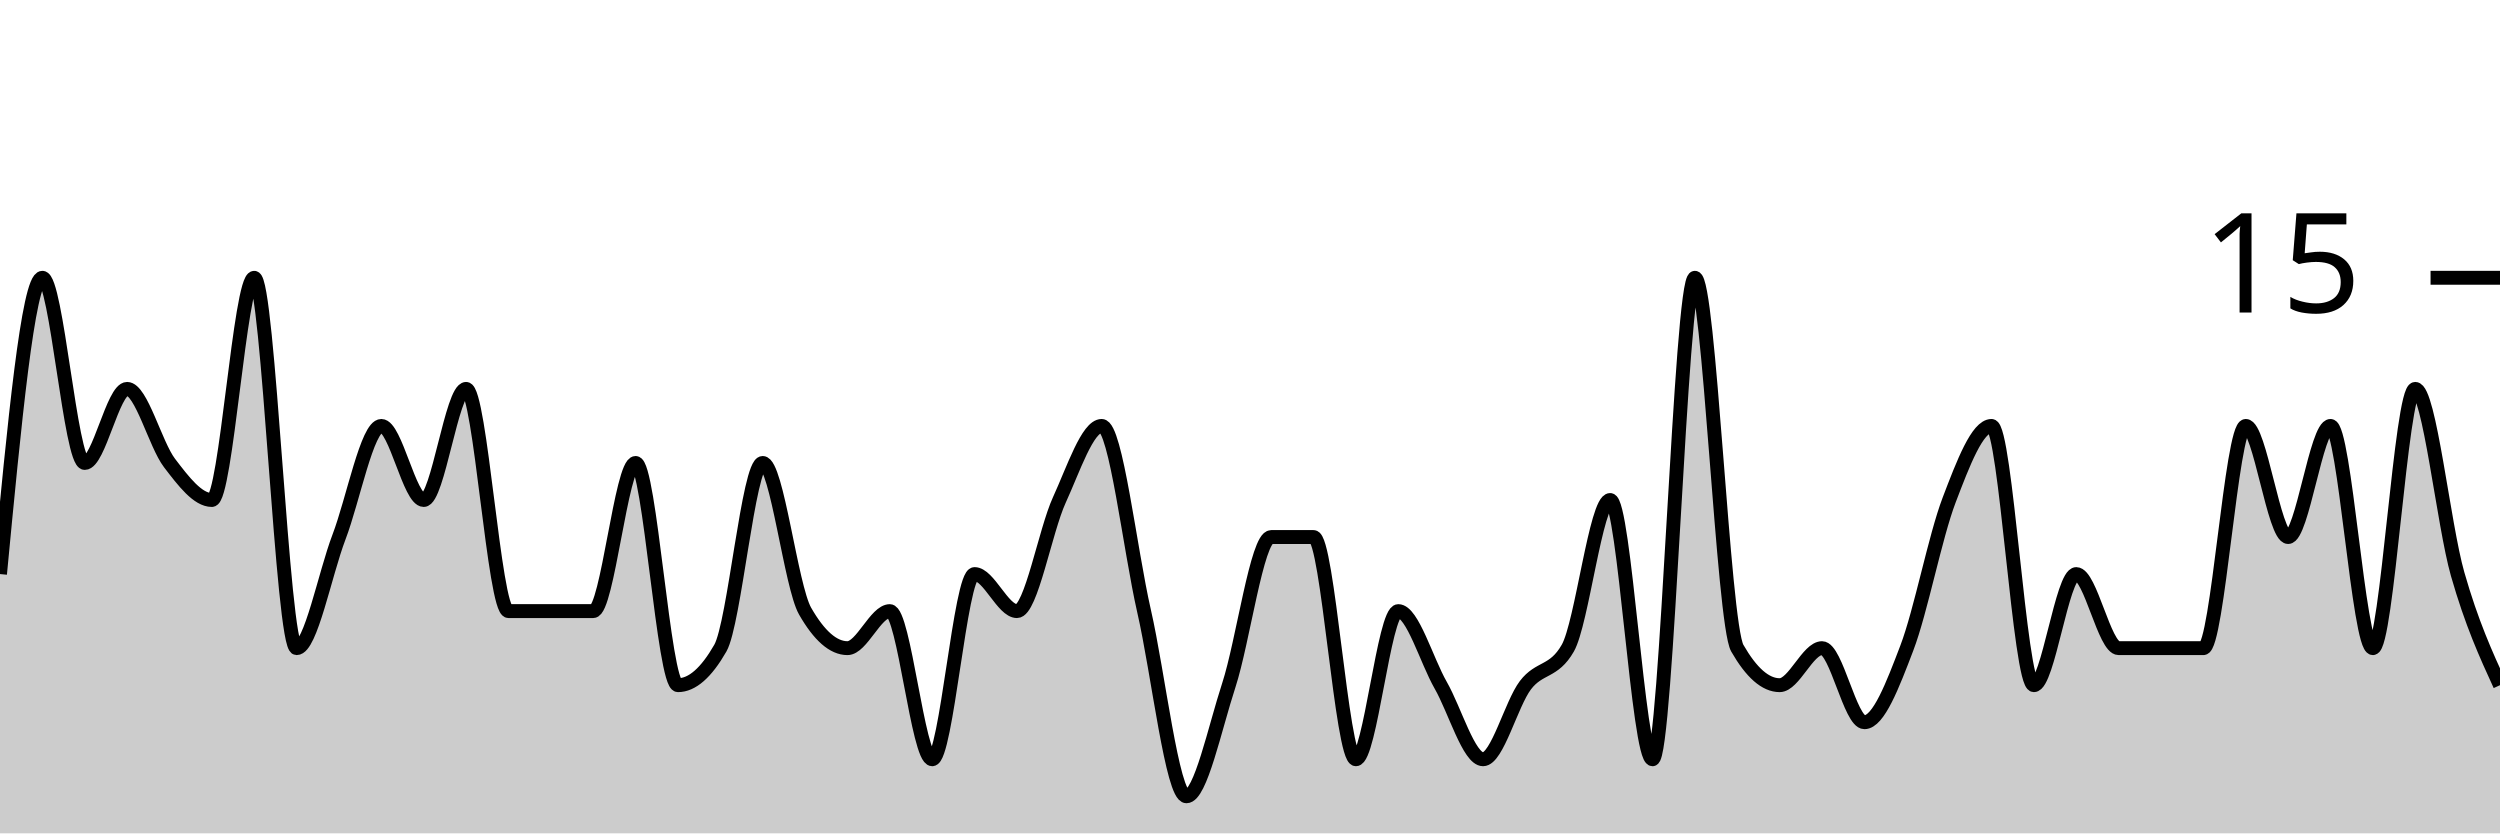
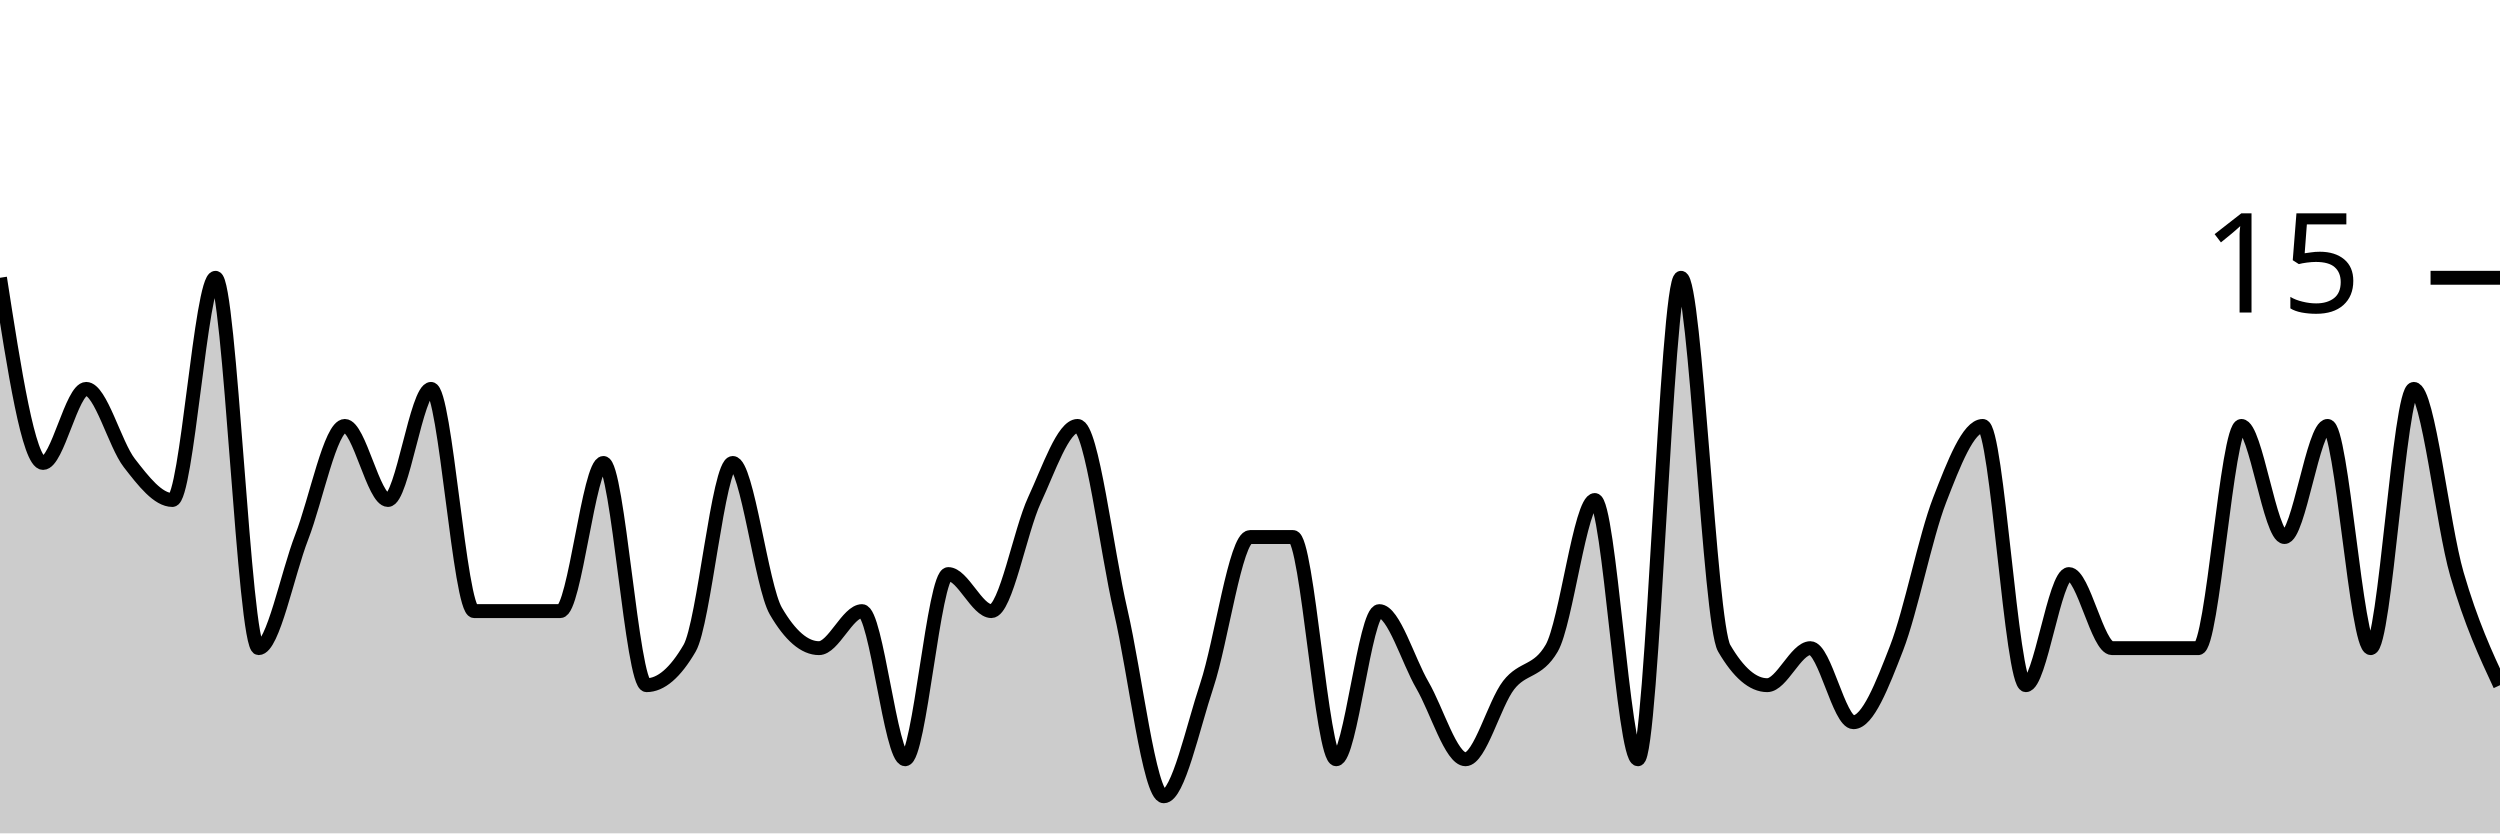
<svg xmlns="http://www.w3.org/2000/svg" viewBox="0 0 180 60">
  <g transform="translate(0,20)">
-     <path class="area" fill="rgba(0, 0, 0, 0.2)" d="M0,21.333C1.017,10.667,2.034,0,3.051,0C4.068,0,5.085,13.333,6.102,13.333C7.119,13.333,8.136,8,9.153,8C10.169,8,11.186,12,12.203,13.333C13.22,14.667,14.237,16,15.254,16C16.271,16,17.288,0,18.305,0C19.322,0,20.339,26.667,21.356,26.667C22.373,26.667,23.39,21.333,24.407,18.667C25.424,16,26.441,10.667,27.458,10.667C28.475,10.667,29.492,16,30.508,16C31.525,16,32.542,8,33.559,8C34.576,8,35.593,24,36.61,24C37.627,24,38.644,24,39.661,24C40.678,24,41.695,24,42.712,24C43.729,24,44.746,13.333,45.763,13.333C46.78,13.333,47.797,29.333,48.814,29.333C49.831,29.333,50.847,28.444,51.864,26.667C52.881,24.889,53.898,13.333,54.915,13.333C55.932,13.333,56.949,22.222,57.966,24C58.983,25.778,60,26.667,61.017,26.667C62.034,26.667,63.051,24,64.068,24C65.085,24,66.102,34.667,67.119,34.667C68.136,34.667,69.153,21.333,70.169,21.333C71.186,21.333,72.203,24,73.22,24C74.237,24,75.254,18.222,76.271,16C77.288,13.778,78.305,10.667,79.322,10.667C80.339,10.667,81.356,19.556,82.373,24C83.39,28.444,84.407,37.333,85.424,37.333C86.441,37.333,87.458,32.444,88.475,29.333C89.492,26.222,90.508,18.667,91.525,18.667C92.542,18.667,93.559,18.667,94.576,18.667C95.593,18.667,96.61,34.667,97.627,34.667C98.644,34.667,99.661,24,100.678,24C101.695,24,102.712,27.556,103.729,29.333C104.746,31.111,105.763,34.667,106.78,34.667C107.797,34.667,108.814,30.667,109.831,29.333C110.847,28,111.864,28.444,112.881,26.667C113.898,24.889,114.915,16,115.932,16C116.949,16,117.966,34.667,118.983,34.667C120,34.667,121.017,0,122.034,0C123.051,0,124.068,24.889,125.085,26.667C126.102,28.444,127.119,29.333,128.136,29.333C129.153,29.333,130.169,26.667,131.186,26.667C132.203,26.667,133.22,32,134.237,32C135.254,32,136.271,29.333,137.288,26.667C138.305,24,139.322,18.667,140.339,16C141.356,13.333,142.373,10.667,143.39,10.667C144.407,10.667,145.424,29.333,146.441,29.333C147.458,29.333,148.475,21.333,149.492,21.333C150.508,21.333,151.525,26.667,152.542,26.667C153.559,26.667,154.576,26.667,155.593,26.667C156.61,26.667,157.627,26.667,158.644,26.667C159.661,26.667,160.678,10.667,161.695,10.667C162.712,10.667,163.729,18.667,164.746,18.667C165.763,18.667,166.78,10.667,167.797,10.667C168.814,10.667,169.831,26.667,170.847,26.667C171.864,26.667,172.881,8,173.898,8C174.915,8,175.932,17.778,176.949,21.333C177.966,24.889,178.983,27.111,180,29.333L180,40C178.983,40,177.966,40,176.949,40C175.932,40,174.915,40,173.898,40C172.881,40,171.864,40,170.847,40C169.831,40,168.814,40,167.797,40C166.78,40,165.763,40,164.746,40C163.729,40,162.712,40,161.695,40C160.678,40,159.661,40,158.644,40C157.627,40,156.61,40,155.593,40C154.576,40,153.559,40,152.542,40C151.525,40,150.508,40,149.492,40C148.475,40,147.458,40,146.441,40C145.424,40,144.407,40,143.39,40C142.373,40,141.356,40,140.339,40C139.322,40,138.305,40,137.288,40C136.271,40,135.254,40,134.237,40C133.22,40,132.203,40,131.186,40C130.169,40,129.153,40,128.136,40C127.119,40,126.102,40,125.085,40C124.068,40,123.051,40,122.034,40C121.017,40,120,40,118.983,40C117.966,40,116.949,40,115.932,40C114.915,40,113.898,40,112.881,40C111.864,40,110.847,40,109.831,40C108.814,40,107.797,40,106.78,40C105.763,40,104.746,40,103.729,40C102.712,40,101.695,40,100.678,40C99.661,40,98.644,40,97.627,40C96.61,40,95.593,40,94.576,40C93.559,40,92.542,40,91.525,40C90.508,40,89.492,40,88.475,40C87.458,40,86.441,40,85.424,40C84.407,40,83.39,40,82.373,40C81.356,40,80.339,40,79.322,40C78.305,40,77.288,40,76.271,40C75.254,40,74.237,40,73.22,40C72.203,40,71.186,40,70.169,40C69.153,40,68.136,40,67.119,40C66.102,40,65.085,40,64.068,40C63.051,40,62.034,40,61.017,40C60,40,58.983,40,57.966,40C56.949,40,55.932,40,54.915,40C53.898,40,52.881,40,51.864,40C50.847,40,49.831,40,48.814,40C47.797,40,46.78,40,45.763,40C44.746,40,43.729,40,42.712,40C41.695,40,40.678,40,39.661,40C38.644,40,37.627,40,36.61,40C35.593,40,34.576,40,33.559,40C32.542,40,31.525,40,30.508,40C29.492,40,28.475,40,27.458,40C26.441,40,25.424,40,24.407,40C23.39,40,22.373,40,21.356,40C20.339,40,19.322,40,18.305,40C17.288,40,16.271,40,15.254,40C14.237,40,13.22,40,12.203,40C11.186,40,10.169,40,9.153,40C8.136,40,7.119,40,6.102,40C5.085,40,4.068,40,3.051,40C2.034,40,1.017,40,0,40Z" />
-     <path class="line" stroke="black" fill="none" d="M0,21.333C1.017,10.667,2.034,0,3.051,0C4.068,0,5.085,13.333,6.102,13.333C7.119,13.333,8.136,8,9.153,8C10.169,8,11.186,12,12.203,13.333C13.22,14.667,14.237,16,15.254,16C16.271,16,17.288,0,18.305,0C19.322,0,20.339,26.667,21.356,26.667C22.373,26.667,23.39,21.333,24.407,18.667C25.424,16,26.441,10.667,27.458,10.667C28.475,10.667,29.492,16,30.508,16C31.525,16,32.542,8,33.559,8C34.576,8,35.593,24,36.61,24C37.627,24,38.644,24,39.661,24C40.678,24,41.695,24,42.712,24C43.729,24,44.746,13.333,45.763,13.333C46.78,13.333,47.797,29.333,48.814,29.333C49.831,29.333,50.847,28.444,51.864,26.667C52.881,24.889,53.898,13.333,54.915,13.333C55.932,13.333,56.949,22.222,57.966,24C58.983,25.778,60,26.667,61.017,26.667C62.034,26.667,63.051,24,64.068,24C65.085,24,66.102,34.667,67.119,34.667C68.136,34.667,69.153,21.333,70.169,21.333C71.186,21.333,72.203,24,73.22,24C74.237,24,75.254,18.222,76.271,16C77.288,13.778,78.305,10.667,79.322,10.667C80.339,10.667,81.356,19.556,82.373,24C83.39,28.444,84.407,37.333,85.424,37.333C86.441,37.333,87.458,32.444,88.475,29.333C89.492,26.222,90.508,18.667,91.525,18.667C92.542,18.667,93.559,18.667,94.576,18.667C95.593,18.667,96.61,34.667,97.627,34.667C98.644,34.667,99.661,24,100.678,24C101.695,24,102.712,27.556,103.729,29.333C104.746,31.111,105.763,34.667,106.78,34.667C107.797,34.667,108.814,30.667,109.831,29.333C110.847,28,111.864,28.444,112.881,26.667C113.898,24.889,114.915,16,115.932,16C116.949,16,117.966,34.667,118.983,34.667C120,34.667,121.017,0,122.034,0C123.051,0,124.068,24.889,125.085,26.667C126.102,28.444,127.119,29.333,128.136,29.333C129.153,29.333,130.169,26.667,131.186,26.667C132.203,26.667,133.22,32,134.237,32C135.254,32,136.271,29.333,137.288,26.667C138.305,24,139.322,18.667,140.339,16C141.356,13.333,142.373,10.667,143.39,10.667C144.407,10.667,145.424,29.333,146.441,29.333C147.458,29.333,148.475,21.333,149.492,21.333C150.508,21.333,151.525,26.667,152.542,26.667C153.559,26.667,154.576,26.667,155.593,26.667C156.61,26.667,157.627,26.667,158.644,26.667C159.661,26.667,160.678,10.667,161.695,10.667C162.712,10.667,163.729,18.667,164.746,18.667C165.763,18.667,166.78,10.667,167.797,10.667C168.814,10.667,169.831,26.667,170.847,26.667C171.864,26.667,172.881,8,173.898,8C174.915,8,175.932,17.778,176.949,21.333C177.966,24.889,178.983,27.111,180,29.333" />
+     <path class="area" fill="rgba(0, 0, 0, 0.2)" d="M0,0C1.034,6.667,2.069,13.333,3.103,13.333C4.138,13.333,5.172,8,6.207,8C7.241,8,8.276,12,9.31,13.333C10.345,14.667,11.379,16,12.414,16C13.448,16,14.483,0,15.517,0C16.552,0,17.586,26.667,18.621,26.667C19.655,26.667,20.69,21.333,21.724,18.667C22.759,16,23.793,10.667,24.828,10.667C25.862,10.667,26.897,16,27.931,16C28.966,16,30,8,31.034,8C32.069,8,33.103,24,34.138,24C35.172,24,36.207,24,37.241,24C38.276,24,39.31,24,40.345,24C41.379,24,42.414,13.333,43.448,13.333C44.483,13.333,45.517,29.333,46.552,29.333C47.586,29.333,48.621,28.444,49.655,26.667C50.69,24.889,51.724,13.333,52.759,13.333C53.793,13.333,54.828,22.222,55.862,24C56.897,25.778,57.931,26.667,58.966,26.667C60,26.667,61.034,24,62.069,24C63.103,24,64.138,34.667,65.172,34.667C66.207,34.667,67.241,21.333,68.276,21.333C69.31,21.333,70.345,24,71.379,24C72.414,24,73.448,18.222,74.483,16C75.517,13.778,76.552,10.667,77.586,10.667C78.621,10.667,79.655,19.556,80.69,24C81.724,28.444,82.759,37.333,83.793,37.333C84.828,37.333,85.862,32.444,86.897,29.333C87.931,26.222,88.966,18.667,90,18.667C91.034,18.667,92.069,18.667,93.103,18.667C94.138,18.667,95.172,34.667,96.207,34.667C97.241,34.667,98.276,24,99.31,24C100.345,24,101.379,27.556,102.414,29.333C103.448,31.111,104.483,34.667,105.517,34.667C106.552,34.667,107.586,30.667,108.621,29.333C109.655,28,110.69,28.444,111.724,26.667C112.759,24.889,113.793,16,114.828,16C115.862,16,116.897,34.667,117.931,34.667C118.966,34.667,120,0,121.034,0C122.069,0,123.103,24.889,124.138,26.667C125.172,28.444,126.207,29.333,127.241,29.333C128.276,29.333,129.31,26.667,130.345,26.667C131.379,26.667,132.414,32,133.448,32C134.483,32,135.517,29.333,136.552,26.667C137.586,24,138.621,18.667,139.655,16C140.69,13.333,141.724,10.667,142.759,10.667C143.793,10.667,144.828,29.333,145.862,29.333C146.897,29.333,147.931,21.333,148.966,21.333C150,21.333,151.034,26.667,152.069,26.667C153.103,26.667,154.138,26.667,155.172,26.667C156.207,26.667,157.241,26.667,158.276,26.667C159.31,26.667,160.345,10.667,161.379,10.667C162.414,10.667,163.448,18.667,164.483,18.667C165.517,18.667,166.552,10.667,167.586,10.667C168.621,10.667,169.655,26.667,170.69,26.667C171.724,26.667,172.759,8,173.793,8C174.828,8,175.862,17.778,176.897,21.333C177.931,24.889,178.966,27.111,180,29.333L180,40C178.966,40,177.931,40,176.897,40C175.862,40,174.828,40,173.793,40C172.759,40,171.724,40,170.69,40C169.655,40,168.621,40,167.586,40C166.552,40,165.517,40,164.483,40C163.448,40,162.414,40,161.379,40C160.345,40,159.31,40,158.276,40C157.241,40,156.207,40,155.172,40C154.138,40,153.103,40,152.069,40C151.034,40,150,40,148.966,40C147.931,40,146.897,40,145.862,40C144.828,40,143.793,40,142.759,40C141.724,40,140.69,40,139.655,40C138.621,40,137.586,40,136.552,40C135.517,40,134.483,40,133.448,40C132.414,40,131.379,40,130.345,40C129.31,40,128.276,40,127.241,40C126.207,40,125.172,40,124.138,40C123.103,40,122.069,40,121.034,40C120,40,118.966,40,117.931,40C116.897,40,115.862,40,114.828,40C113.793,40,112.759,40,111.724,40C110.69,40,109.655,40,108.621,40C107.586,40,106.552,40,105.517,40C104.483,40,103.448,40,102.414,40C101.379,40,100.345,40,99.31,40C98.276,40,97.241,40,96.207,40C95.172,40,94.138,40,93.103,40C92.069,40,91.034,40,90,40C88.966,40,87.931,40,86.897,40C85.862,40,84.828,40,83.793,40C82.759,40,81.724,40,80.69,40C79.655,40,78.621,40,77.586,40C76.552,40,75.517,40,74.483,40C73.448,40,72.414,40,71.379,40C70.345,40,69.31,40,68.276,40C67.241,40,66.207,40,65.172,40C64.138,40,63.103,40,62.069,40C61.034,40,60,40,58.966,40C57.931,40,56.897,40,55.862,40C54.828,40,53.793,40,52.759,40C51.724,40,50.69,40,49.655,40C48.621,40,47.586,40,46.552,40C45.517,40,44.483,40,43.448,40C42.414,40,41.379,40,40.345,40C39.31,40,38.276,40,37.241,40C36.207,40,35.172,40,34.138,40C33.103,40,32.069,40,31.034,40C30,40,28.966,40,27.931,40C26.897,40,25.862,40,24.828,40C23.793,40,22.759,40,21.724,40C20.69,40,19.655,40,18.621,40C17.586,40,16.552,40,15.517,40C14.483,40,13.448,40,12.414,40C11.379,40,10.345,40,9.31,40C8.276,40,7.241,40,6.207,40C5.172,40,4.138,40,3.103,40C2.069,40,1.034,40,0,40Z" />
+     <path class="line" stroke="black" fill="none" d="M0,0C1.034,6.667,2.069,13.333,3.103,13.333C4.138,13.333,5.172,8,6.207,8C7.241,8,8.276,12,9.31,13.333C10.345,14.667,11.379,16,12.414,16C13.448,16,14.483,0,15.517,0C16.552,0,17.586,26.667,18.621,26.667C19.655,26.667,20.69,21.333,21.724,18.667C22.759,16,23.793,10.667,24.828,10.667C25.862,10.667,26.897,16,27.931,16C28.966,16,30,8,31.034,8C32.069,8,33.103,24,34.138,24C35.172,24,36.207,24,37.241,24C38.276,24,39.31,24,40.345,24C41.379,24,42.414,13.333,43.448,13.333C44.483,13.333,45.517,29.333,46.552,29.333C47.586,29.333,48.621,28.444,49.655,26.667C50.69,24.889,51.724,13.333,52.759,13.333C53.793,13.333,54.828,22.222,55.862,24C56.897,25.778,57.931,26.667,58.966,26.667C60,26.667,61.034,24,62.069,24C63.103,24,64.138,34.667,65.172,34.667C66.207,34.667,67.241,21.333,68.276,21.333C69.31,21.333,70.345,24,71.379,24C72.414,24,73.448,18.222,74.483,16C75.517,13.778,76.552,10.667,77.586,10.667C78.621,10.667,79.655,19.556,80.69,24C81.724,28.444,82.759,37.333,83.793,37.333C84.828,37.333,85.862,32.444,86.897,29.333C87.931,26.222,88.966,18.667,90,18.667C91.034,18.667,92.069,18.667,93.103,18.667C94.138,18.667,95.172,34.667,96.207,34.667C97.241,34.667,98.276,24,99.31,24C100.345,24,101.379,27.556,102.414,29.333C103.448,31.111,104.483,34.667,105.517,34.667C106.552,34.667,107.586,30.667,108.621,29.333C109.655,28,110.69,28.444,111.724,26.667C112.759,24.889,113.793,16,114.828,16C115.862,16,116.897,34.667,117.931,34.667C118.966,34.667,120,0,121.034,0C122.069,0,123.103,24.889,124.138,26.667C125.172,28.444,126.207,29.333,127.241,29.333C128.276,29.333,129.31,26.667,130.345,26.667C131.379,26.667,132.414,32,133.448,32C134.483,32,135.517,29.333,136.552,26.667C137.586,24,138.621,18.667,139.655,16C140.69,13.333,141.724,10.667,142.759,10.667C143.793,10.667,144.828,29.333,145.862,29.333C146.897,29.333,147.931,21.333,148.966,21.333C150,21.333,151.034,26.667,152.069,26.667C153.103,26.667,154.138,26.667,155.172,26.667C156.207,26.667,157.241,26.667,158.276,26.667C159.31,26.667,160.345,10.667,161.379,10.667C162.414,10.667,163.448,18.667,164.483,18.667C165.517,18.667,166.552,10.667,167.586,10.667C168.621,10.667,169.655,26.667,170.69,26.667C171.724,26.667,172.759,8,173.793,8C174.828,8,175.862,17.778,176.897,21.333C177.931,24.889,178.966,27.111,180,29.333" />
    <path class="axis-ceiling" stroke-width="1" stroke="black" fill="none" d="M175,0L180,0" />
    <text class="axis-ceiling-label" font-family="sans-serif" text-anchor="end" font-size="10px" x="170" y="2.5">15</text>
  </g>
</svg>
